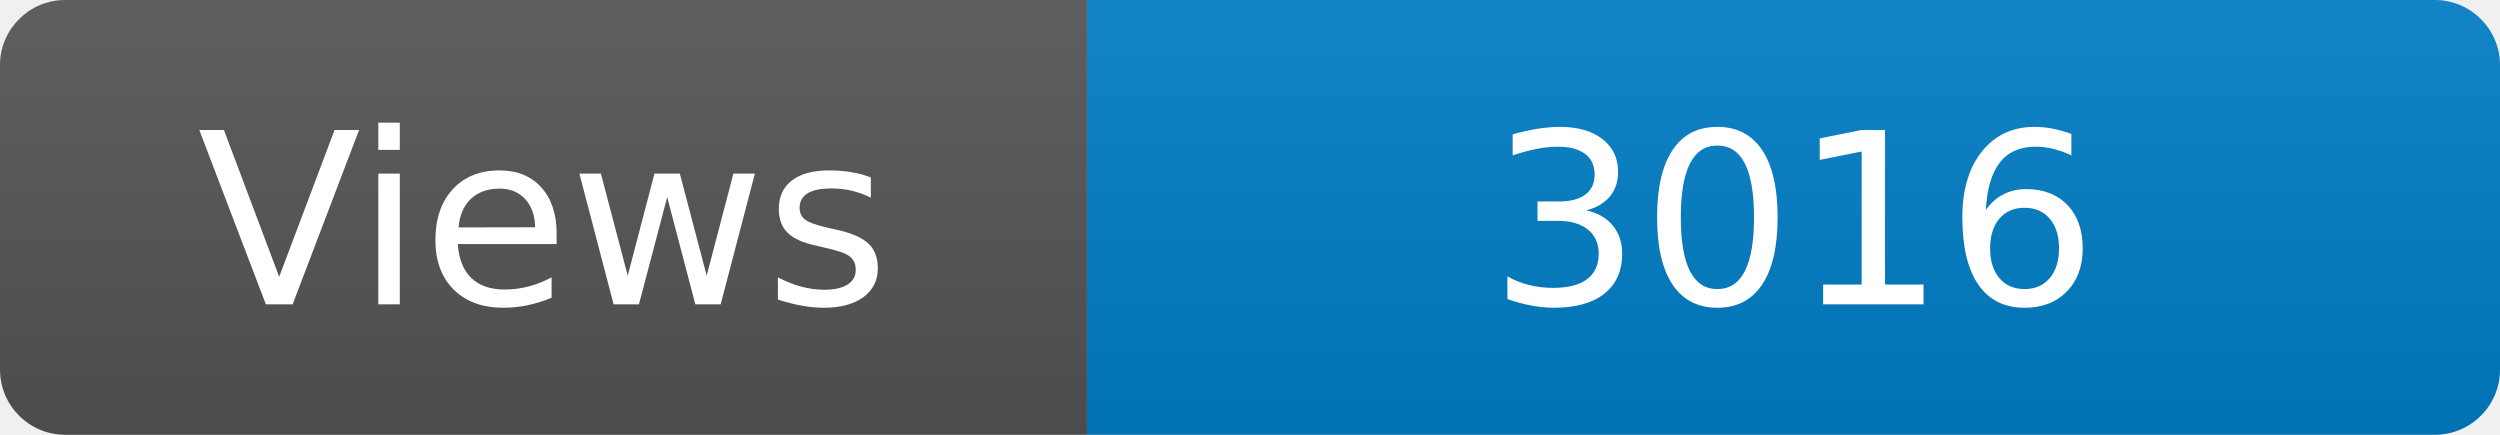
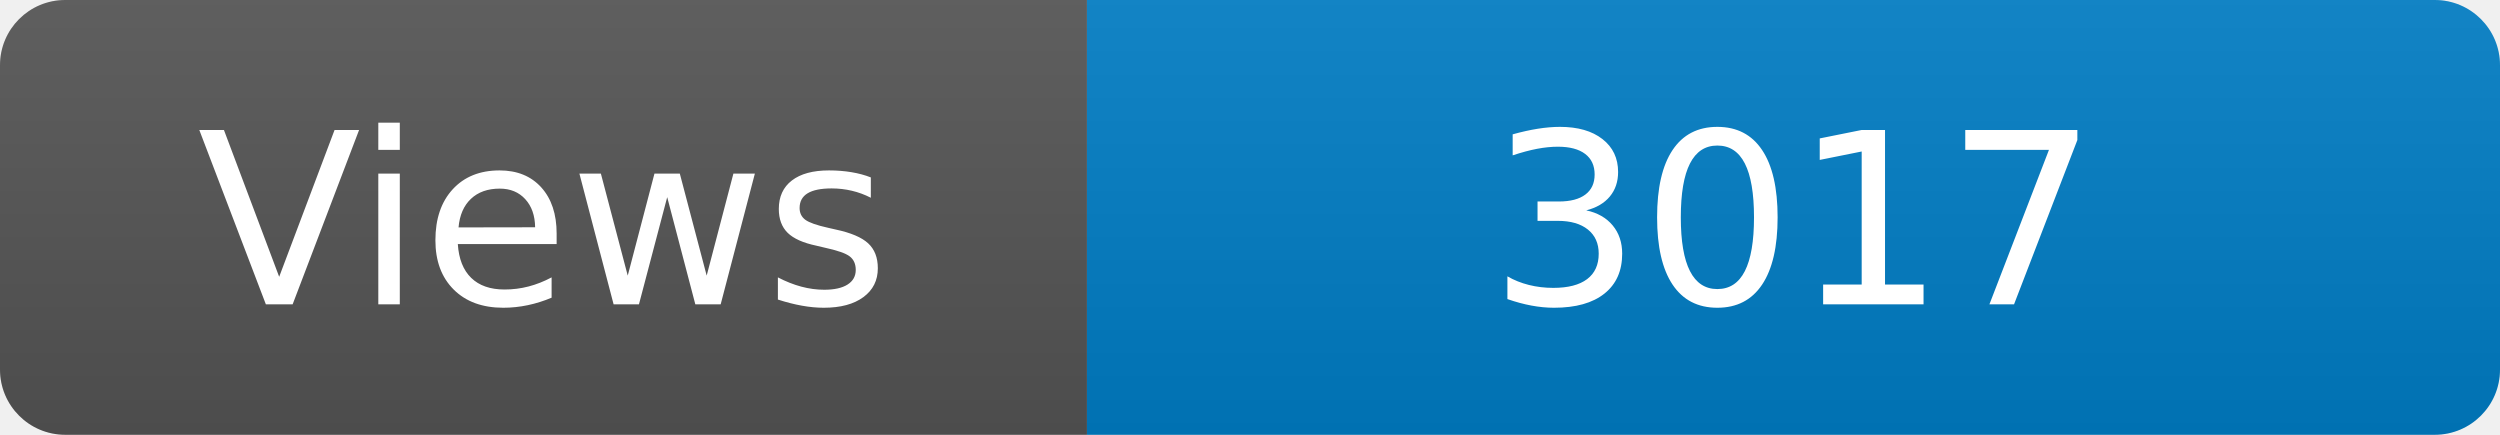
<svg xmlns="http://www.w3.org/2000/svg" width="115" height="20" role="img" aria-label="Maintained?: yes">
  <linearGradient id="s" x2="0" y2="100%">
    <stop offset="0" stop-color="#bbb" stop-opacity=".1" />
    <stop offset="1" stop-opacity=".1" />
  </linearGradient>
  <clipPath id="r">
    <rect width="115" height="20" rx="3" fill="#fff" />
  </clipPath>
  <g clip-path="url(#r)">
    <rect width="50" height="20" fill="#555" />
    <rect x="50" width="160" height="20" fill="#007ec6" />
    <rect width="115" height="20" fill="url(#s)" />
  </g>
  <g fill="#fff" text-anchor="middle" font-family="Verdana,Geneva,DejaVu Sans,sans-serif" font-size="110">
    <text x="250" y="140" transform="scale(.1)" fill="#fff">Views</text>
-     <text x="825" y="140" transform="scale(.1)" fill="#fff">3016</text>
+     <text x="825" y="140" transform="scale(.1)" fill="#fff">3017</text>
  </g>
</svg>
